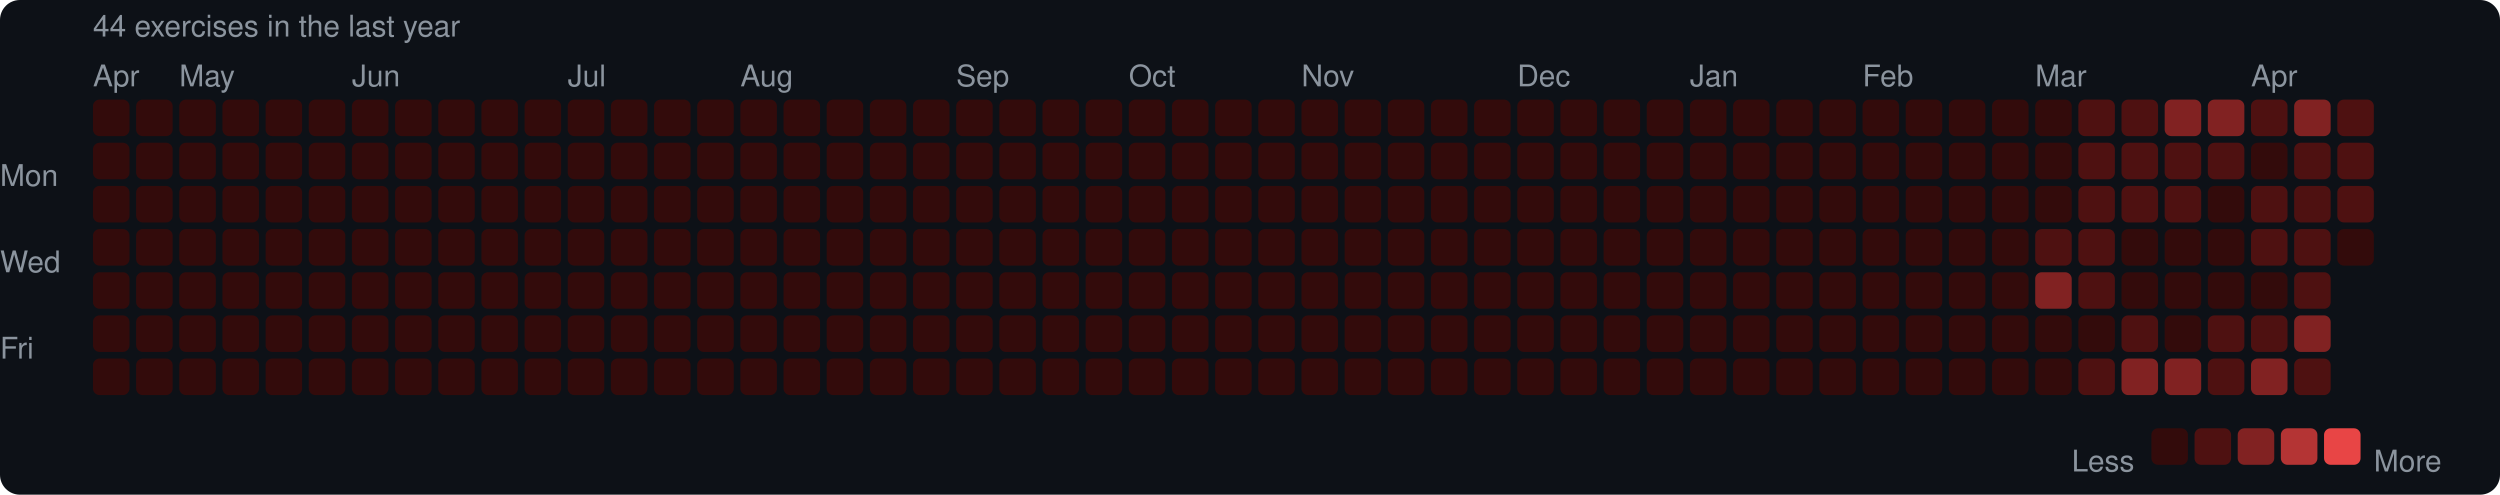
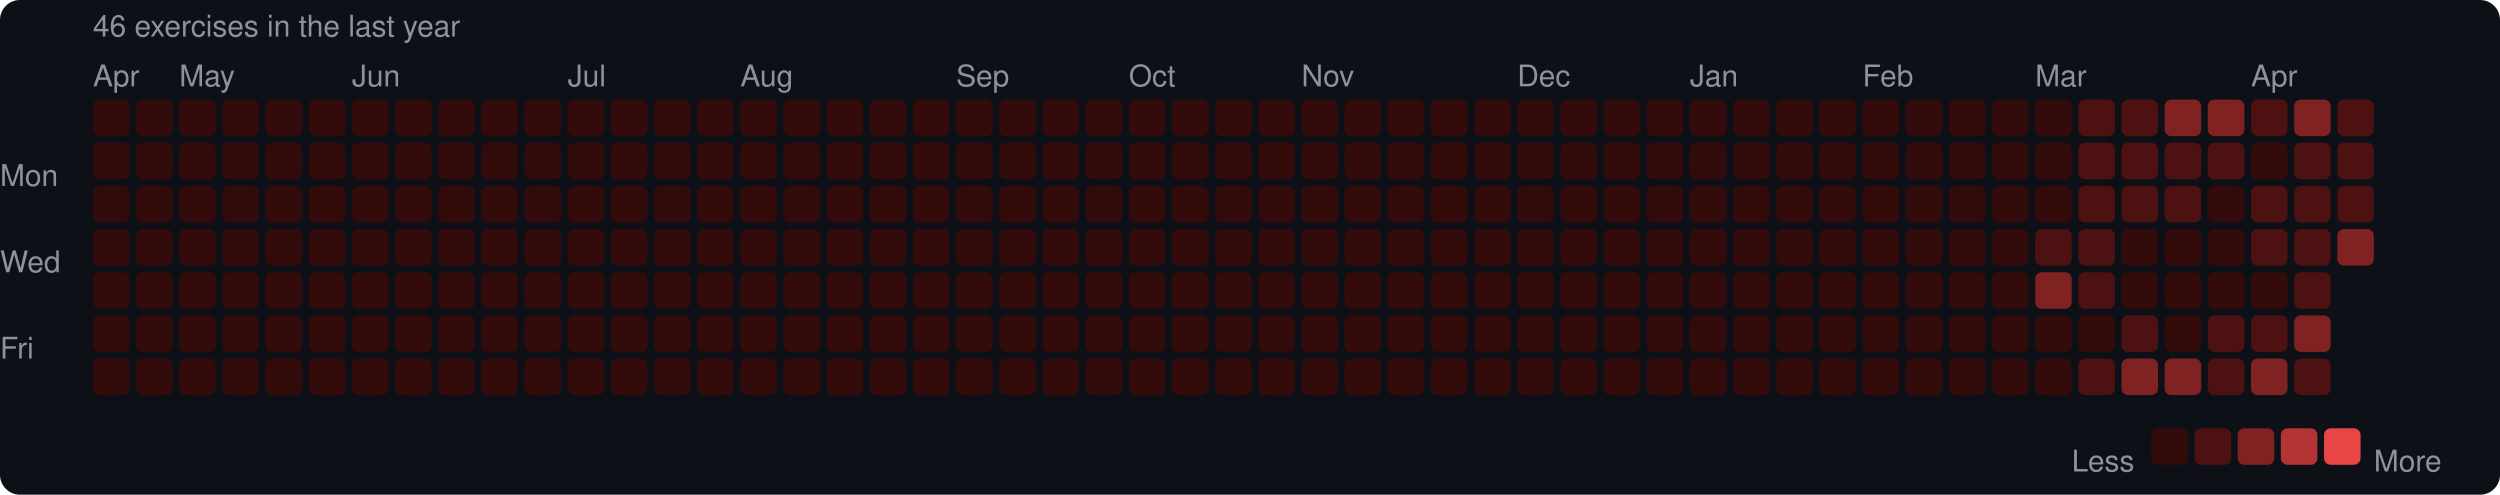
<svg xmlns="http://www.w3.org/2000/svg" width="753" height="149" viewBox="0 0 753 149">
  <rect width="753" height="149" rx="6" fill="#0d1117" />
  <style>text { font-family: -apple-system, BlinkMacSystemFont, "Segoe UI", Helvetica, Arial, sans-serif; fill: #8b949e; font-size: 9px; }</style>
-   <text x="28" y="11" font-size="9">44 exercises in the last year</text>
+   <text x="28" y="11" font-size="9">46 exercises in the last year</text>
  <text x="28" y="26">Apr</text>
  <text x="54" y="26">May</text>
  <text x="106" y="26">Jun</text>
  <text x="171" y="26">Jul</text>
  <text x="223" y="26">Aug</text>
  <text x="288" y="26">Sep</text>
  <text x="340" y="26">Oct</text>
  <text x="392" y="26">Nov</text>
  <text x="457" y="26">Dec</text>
  <text x="509" y="26">Jan</text>
  <text x="561" y="26">Feb</text>
  <text x="613" y="26">Mar</text>
  <text x="678" y="26">Apr</text>
  <text x="0" y="53" dominant-baseline="middle">Mon</text>
  <text x="0" y="79" dominant-baseline="middle">Wed</text>
  <text x="0" y="105" dominant-baseline="middle">Fri</text>
  <rect x="28" y="30" width="11" height="11" rx="2" fill="#330b0b" />
  <rect x="28" y="43" width="11" height="11" rx="2" fill="#330b0b" />
  <rect x="28" y="56" width="11" height="11" rx="2" fill="#330b0b" />
  <rect x="28" y="69" width="11" height="11" rx="2" fill="#330b0b" />
  <rect x="28" y="82" width="11" height="11" rx="2" fill="#330b0b" />
  <rect x="28" y="95" width="11" height="11" rx="2" fill="#330b0b" />
  <rect x="28" y="108" width="11" height="11" rx="2" fill="#330b0b" />
  <rect x="41" y="30" width="11" height="11" rx="2" fill="#330b0b" />
  <rect x="41" y="43" width="11" height="11" rx="2" fill="#330b0b" />
  <rect x="41" y="56" width="11" height="11" rx="2" fill="#330b0b" />
  <rect x="41" y="69" width="11" height="11" rx="2" fill="#330b0b" />
  <rect x="41" y="82" width="11" height="11" rx="2" fill="#330b0b" />
  <rect x="41" y="95" width="11" height="11" rx="2" fill="#330b0b" />
  <rect x="41" y="108" width="11" height="11" rx="2" fill="#330b0b" />
  <rect x="54" y="30" width="11" height="11" rx="2" fill="#330b0b" />
  <rect x="54" y="43" width="11" height="11" rx="2" fill="#330b0b" />
  <rect x="54" y="56" width="11" height="11" rx="2" fill="#330b0b" />
  <rect x="54" y="69" width="11" height="11" rx="2" fill="#330b0b" />
  <rect x="54" y="82" width="11" height="11" rx="2" fill="#330b0b" />
  <rect x="54" y="95" width="11" height="11" rx="2" fill="#330b0b" />
  <rect x="54" y="108" width="11" height="11" rx="2" fill="#330b0b" />
  <rect x="67" y="30" width="11" height="11" rx="2" fill="#330b0b" />
  <rect x="67" y="43" width="11" height="11" rx="2" fill="#330b0b" />
  <rect x="67" y="56" width="11" height="11" rx="2" fill="#330b0b" />
  <rect x="67" y="69" width="11" height="11" rx="2" fill="#330b0b" />
  <rect x="67" y="82" width="11" height="11" rx="2" fill="#330b0b" />
  <rect x="67" y="95" width="11" height="11" rx="2" fill="#330b0b" />
  <rect x="67" y="108" width="11" height="11" rx="2" fill="#330b0b" />
  <rect x="80" y="30" width="11" height="11" rx="2" fill="#330b0b" />
  <rect x="80" y="43" width="11" height="11" rx="2" fill="#330b0b" />
  <rect x="80" y="56" width="11" height="11" rx="2" fill="#330b0b" />
  <rect x="80" y="69" width="11" height="11" rx="2" fill="#330b0b" />
  <rect x="80" y="82" width="11" height="11" rx="2" fill="#330b0b" />
  <rect x="80" y="95" width="11" height="11" rx="2" fill="#330b0b" />
  <rect x="80" y="108" width="11" height="11" rx="2" fill="#330b0b" />
  <rect x="93" y="30" width="11" height="11" rx="2" fill="#330b0b" />
  <rect x="93" y="43" width="11" height="11" rx="2" fill="#330b0b" />
  <rect x="93" y="56" width="11" height="11" rx="2" fill="#330b0b" />
  <rect x="93" y="69" width="11" height="11" rx="2" fill="#330b0b" />
  <rect x="93" y="82" width="11" height="11" rx="2" fill="#330b0b" />
  <rect x="93" y="95" width="11" height="11" rx="2" fill="#330b0b" />
  <rect x="93" y="108" width="11" height="11" rx="2" fill="#330b0b" />
  <rect x="106" y="30" width="11" height="11" rx="2" fill="#330b0b" />
  <rect x="106" y="43" width="11" height="11" rx="2" fill="#330b0b" />
  <rect x="106" y="56" width="11" height="11" rx="2" fill="#330b0b" />
  <rect x="106" y="69" width="11" height="11" rx="2" fill="#330b0b" />
  <rect x="106" y="82" width="11" height="11" rx="2" fill="#330b0b" />
  <rect x="106" y="95" width="11" height="11" rx="2" fill="#330b0b" />
  <rect x="106" y="108" width="11" height="11" rx="2" fill="#330b0b" />
  <rect x="119" y="30" width="11" height="11" rx="2" fill="#330b0b" />
  <rect x="119" y="43" width="11" height="11" rx="2" fill="#330b0b" />
  <rect x="119" y="56" width="11" height="11" rx="2" fill="#330b0b" />
  <rect x="119" y="69" width="11" height="11" rx="2" fill="#330b0b" />
  <rect x="119" y="82" width="11" height="11" rx="2" fill="#330b0b" />
  <rect x="119" y="95" width="11" height="11" rx="2" fill="#330b0b" />
  <rect x="119" y="108" width="11" height="11" rx="2" fill="#330b0b" />
  <rect x="132" y="30" width="11" height="11" rx="2" fill="#330b0b" />
  <rect x="132" y="43" width="11" height="11" rx="2" fill="#330b0b" />
  <rect x="132" y="56" width="11" height="11" rx="2" fill="#330b0b" />
  <rect x="132" y="69" width="11" height="11" rx="2" fill="#330b0b" />
  <rect x="132" y="82" width="11" height="11" rx="2" fill="#330b0b" />
  <rect x="132" y="95" width="11" height="11" rx="2" fill="#330b0b" />
  <rect x="132" y="108" width="11" height="11" rx="2" fill="#330b0b" />
  <rect x="145" y="30" width="11" height="11" rx="2" fill="#330b0b" />
  <rect x="145" y="43" width="11" height="11" rx="2" fill="#330b0b" />
  <rect x="145" y="56" width="11" height="11" rx="2" fill="#330b0b" />
  <rect x="145" y="69" width="11" height="11" rx="2" fill="#330b0b" />
  <rect x="145" y="82" width="11" height="11" rx="2" fill="#330b0b" />
  <rect x="145" y="95" width="11" height="11" rx="2" fill="#330b0b" />
  <rect x="145" y="108" width="11" height="11" rx="2" fill="#330b0b" />
  <rect x="158" y="30" width="11" height="11" rx="2" fill="#330b0b" />
  <rect x="158" y="43" width="11" height="11" rx="2" fill="#330b0b" />
  <rect x="158" y="56" width="11" height="11" rx="2" fill="#330b0b" />
  <rect x="158" y="69" width="11" height="11" rx="2" fill="#330b0b" />
  <rect x="158" y="82" width="11" height="11" rx="2" fill="#330b0b" />
  <rect x="158" y="95" width="11" height="11" rx="2" fill="#330b0b" />
  <rect x="158" y="108" width="11" height="11" rx="2" fill="#330b0b" />
  <rect x="171" y="30" width="11" height="11" rx="2" fill="#330b0b" />
  <rect x="171" y="43" width="11" height="11" rx="2" fill="#330b0b" />
  <rect x="171" y="56" width="11" height="11" rx="2" fill="#330b0b" />
  <rect x="171" y="69" width="11" height="11" rx="2" fill="#330b0b" />
  <rect x="171" y="82" width="11" height="11" rx="2" fill="#330b0b" />
  <rect x="171" y="95" width="11" height="11" rx="2" fill="#330b0b" />
  <rect x="171" y="108" width="11" height="11" rx="2" fill="#330b0b" />
  <rect x="184" y="30" width="11" height="11" rx="2" fill="#330b0b" />
  <rect x="184" y="43" width="11" height="11" rx="2" fill="#330b0b" />
  <rect x="184" y="56" width="11" height="11" rx="2" fill="#330b0b" />
  <rect x="184" y="69" width="11" height="11" rx="2" fill="#330b0b" />
  <rect x="184" y="82" width="11" height="11" rx="2" fill="#330b0b" />
  <rect x="184" y="95" width="11" height="11" rx="2" fill="#330b0b" />
  <rect x="184" y="108" width="11" height="11" rx="2" fill="#330b0b" />
  <rect x="197" y="30" width="11" height="11" rx="2" fill="#330b0b" />
  <rect x="197" y="43" width="11" height="11" rx="2" fill="#330b0b" />
  <rect x="197" y="56" width="11" height="11" rx="2" fill="#330b0b" />
  <rect x="197" y="69" width="11" height="11" rx="2" fill="#330b0b" />
  <rect x="197" y="82" width="11" height="11" rx="2" fill="#330b0b" />
  <rect x="197" y="95" width="11" height="11" rx="2" fill="#330b0b" />
  <rect x="197" y="108" width="11" height="11" rx="2" fill="#330b0b" />
  <rect x="210" y="30" width="11" height="11" rx="2" fill="#330b0b" />
  <rect x="210" y="43" width="11" height="11" rx="2" fill="#330b0b" />
  <rect x="210" y="56" width="11" height="11" rx="2" fill="#330b0b" />
  <rect x="210" y="69" width="11" height="11" rx="2" fill="#330b0b" />
  <rect x="210" y="82" width="11" height="11" rx="2" fill="#330b0b" />
  <rect x="210" y="95" width="11" height="11" rx="2" fill="#330b0b" />
  <rect x="210" y="108" width="11" height="11" rx="2" fill="#330b0b" />
  <rect x="223" y="30" width="11" height="11" rx="2" fill="#330b0b" />
  <rect x="223" y="43" width="11" height="11" rx="2" fill="#330b0b" />
  <rect x="223" y="56" width="11" height="11" rx="2" fill="#330b0b" />
  <rect x="223" y="69" width="11" height="11" rx="2" fill="#330b0b" />
  <rect x="223" y="82" width="11" height="11" rx="2" fill="#330b0b" />
  <rect x="223" y="95" width="11" height="11" rx="2" fill="#330b0b" />
  <rect x="223" y="108" width="11" height="11" rx="2" fill="#330b0b" />
  <rect x="236" y="30" width="11" height="11" rx="2" fill="#330b0b" />
  <rect x="236" y="43" width="11" height="11" rx="2" fill="#330b0b" />
  <rect x="236" y="56" width="11" height="11" rx="2" fill="#330b0b" />
  <rect x="236" y="69" width="11" height="11" rx="2" fill="#330b0b" />
  <rect x="236" y="82" width="11" height="11" rx="2" fill="#330b0b" />
  <rect x="236" y="95" width="11" height="11" rx="2" fill="#330b0b" />
  <rect x="236" y="108" width="11" height="11" rx="2" fill="#330b0b" />
  <rect x="249" y="30" width="11" height="11" rx="2" fill="#330b0b" />
  <rect x="249" y="43" width="11" height="11" rx="2" fill="#330b0b" />
  <rect x="249" y="56" width="11" height="11" rx="2" fill="#330b0b" />
  <rect x="249" y="69" width="11" height="11" rx="2" fill="#330b0b" />
  <rect x="249" y="82" width="11" height="11" rx="2" fill="#330b0b" />
  <rect x="249" y="95" width="11" height="11" rx="2" fill="#330b0b" />
  <rect x="249" y="108" width="11" height="11" rx="2" fill="#330b0b" />
  <rect x="262" y="30" width="11" height="11" rx="2" fill="#330b0b" />
  <rect x="262" y="43" width="11" height="11" rx="2" fill="#330b0b" />
  <rect x="262" y="56" width="11" height="11" rx="2" fill="#330b0b" />
  <rect x="262" y="69" width="11" height="11" rx="2" fill="#330b0b" />
  <rect x="262" y="82" width="11" height="11" rx="2" fill="#330b0b" />
  <rect x="262" y="95" width="11" height="11" rx="2" fill="#330b0b" />
  <rect x="262" y="108" width="11" height="11" rx="2" fill="#330b0b" />
  <rect x="275" y="30" width="11" height="11" rx="2" fill="#330b0b" />
  <rect x="275" y="43" width="11" height="11" rx="2" fill="#330b0b" />
  <rect x="275" y="56" width="11" height="11" rx="2" fill="#330b0b" />
  <rect x="275" y="69" width="11" height="11" rx="2" fill="#330b0b" />
  <rect x="275" y="82" width="11" height="11" rx="2" fill="#330b0b" />
  <rect x="275" y="95" width="11" height="11" rx="2" fill="#330b0b" />
  <rect x="275" y="108" width="11" height="11" rx="2" fill="#330b0b" />
  <rect x="288" y="30" width="11" height="11" rx="2" fill="#330b0b" />
  <rect x="288" y="43" width="11" height="11" rx="2" fill="#330b0b" />
  <rect x="288" y="56" width="11" height="11" rx="2" fill="#330b0b" />
  <rect x="288" y="69" width="11" height="11" rx="2" fill="#330b0b" />
  <rect x="288" y="82" width="11" height="11" rx="2" fill="#330b0b" />
  <rect x="288" y="95" width="11" height="11" rx="2" fill="#330b0b" />
  <rect x="288" y="108" width="11" height="11" rx="2" fill="#330b0b" />
  <rect x="301" y="30" width="11" height="11" rx="2" fill="#330b0b" />
  <rect x="301" y="43" width="11" height="11" rx="2" fill="#330b0b" />
  <rect x="301" y="56" width="11" height="11" rx="2" fill="#330b0b" />
  <rect x="301" y="69" width="11" height="11" rx="2" fill="#330b0b" />
  <rect x="301" y="82" width="11" height="11" rx="2" fill="#330b0b" />
  <rect x="301" y="95" width="11" height="11" rx="2" fill="#330b0b" />
  <rect x="301" y="108" width="11" height="11" rx="2" fill="#330b0b" />
  <rect x="314" y="30" width="11" height="11" rx="2" fill="#330b0b" />
  <rect x="314" y="43" width="11" height="11" rx="2" fill="#330b0b" />
  <rect x="314" y="56" width="11" height="11" rx="2" fill="#330b0b" />
  <rect x="314" y="69" width="11" height="11" rx="2" fill="#330b0b" />
  <rect x="314" y="82" width="11" height="11" rx="2" fill="#330b0b" />
  <rect x="314" y="95" width="11" height="11" rx="2" fill="#330b0b" />
  <rect x="314" y="108" width="11" height="11" rx="2" fill="#330b0b" />
  <rect x="327" y="30" width="11" height="11" rx="2" fill="#330b0b" />
  <rect x="327" y="43" width="11" height="11" rx="2" fill="#330b0b" />
  <rect x="327" y="56" width="11" height="11" rx="2" fill="#330b0b" />
  <rect x="327" y="69" width="11" height="11" rx="2" fill="#330b0b" />
  <rect x="327" y="82" width="11" height="11" rx="2" fill="#330b0b" />
  <rect x="327" y="95" width="11" height="11" rx="2" fill="#330b0b" />
  <rect x="327" y="108" width="11" height="11" rx="2" fill="#330b0b" />
  <rect x="340" y="30" width="11" height="11" rx="2" fill="#330b0b" />
  <rect x="340" y="43" width="11" height="11" rx="2" fill="#330b0b" />
  <rect x="340" y="56" width="11" height="11" rx="2" fill="#330b0b" />
  <rect x="340" y="69" width="11" height="11" rx="2" fill="#330b0b" />
  <rect x="340" y="82" width="11" height="11" rx="2" fill="#330b0b" />
  <rect x="340" y="95" width="11" height="11" rx="2" fill="#330b0b" />
  <rect x="340" y="108" width="11" height="11" rx="2" fill="#330b0b" />
  <rect x="353" y="30" width="11" height="11" rx="2" fill="#330b0b" />
  <rect x="353" y="43" width="11" height="11" rx="2" fill="#330b0b" />
  <rect x="353" y="56" width="11" height="11" rx="2" fill="#330b0b" />
  <rect x="353" y="69" width="11" height="11" rx="2" fill="#330b0b" />
  <rect x="353" y="82" width="11" height="11" rx="2" fill="#330b0b" />
  <rect x="353" y="95" width="11" height="11" rx="2" fill="#330b0b" />
  <rect x="353" y="108" width="11" height="11" rx="2" fill="#330b0b" />
  <rect x="366" y="30" width="11" height="11" rx="2" fill="#330b0b" />
  <rect x="366" y="43" width="11" height="11" rx="2" fill="#330b0b" />
  <rect x="366" y="56" width="11" height="11" rx="2" fill="#330b0b" />
  <rect x="366" y="69" width="11" height="11" rx="2" fill="#330b0b" />
  <rect x="366" y="82" width="11" height="11" rx="2" fill="#330b0b" />
  <rect x="366" y="95" width="11" height="11" rx="2" fill="#330b0b" />
  <rect x="366" y="108" width="11" height="11" rx="2" fill="#330b0b" />
  <rect x="379" y="30" width="11" height="11" rx="2" fill="#330b0b" />
  <rect x="379" y="43" width="11" height="11" rx="2" fill="#330b0b" />
  <rect x="379" y="56" width="11" height="11" rx="2" fill="#330b0b" />
  <rect x="379" y="69" width="11" height="11" rx="2" fill="#330b0b" />
  <rect x="379" y="82" width="11" height="11" rx="2" fill="#330b0b" />
  <rect x="379" y="95" width="11" height="11" rx="2" fill="#330b0b" />
  <rect x="379" y="108" width="11" height="11" rx="2" fill="#330b0b" />
  <rect x="392" y="30" width="11" height="11" rx="2" fill="#330b0b" />
  <rect x="392" y="43" width="11" height="11" rx="2" fill="#330b0b" />
  <rect x="392" y="56" width="11" height="11" rx="2" fill="#330b0b" />
  <rect x="392" y="69" width="11" height="11" rx="2" fill="#330b0b" />
  <rect x="392" y="82" width="11" height="11" rx="2" fill="#330b0b" />
  <rect x="392" y="95" width="11" height="11" rx="2" fill="#330b0b" />
  <rect x="392" y="108" width="11" height="11" rx="2" fill="#330b0b" />
  <rect x="405" y="30" width="11" height="11" rx="2" fill="#330b0b" />
  <rect x="405" y="43" width="11" height="11" rx="2" fill="#330b0b" />
  <rect x="405" y="56" width="11" height="11" rx="2" fill="#330b0b" />
  <rect x="405" y="69" width="11" height="11" rx="2" fill="#330b0b" />
  <rect x="405" y="82" width="11" height="11" rx="2" fill="#330b0b" />
  <rect x="405" y="95" width="11" height="11" rx="2" fill="#330b0b" />
  <rect x="405" y="108" width="11" height="11" rx="2" fill="#330b0b" />
  <rect x="418" y="30" width="11" height="11" rx="2" fill="#330b0b" />
  <rect x="418" y="43" width="11" height="11" rx="2" fill="#330b0b" />
  <rect x="418" y="56" width="11" height="11" rx="2" fill="#330b0b" />
  <rect x="418" y="69" width="11" height="11" rx="2" fill="#330b0b" />
  <rect x="418" y="82" width="11" height="11" rx="2" fill="#330b0b" />
  <rect x="418" y="95" width="11" height="11" rx="2" fill="#330b0b" />
  <rect x="418" y="108" width="11" height="11" rx="2" fill="#330b0b" />
  <rect x="431" y="30" width="11" height="11" rx="2" fill="#330b0b" />
  <rect x="431" y="43" width="11" height="11" rx="2" fill="#330b0b" />
  <rect x="431" y="56" width="11" height="11" rx="2" fill="#330b0b" />
  <rect x="431" y="69" width="11" height="11" rx="2" fill="#330b0b" />
  <rect x="431" y="82" width="11" height="11" rx="2" fill="#330b0b" />
  <rect x="431" y="95" width="11" height="11" rx="2" fill="#330b0b" />
  <rect x="431" y="108" width="11" height="11" rx="2" fill="#330b0b" />
  <rect x="444" y="30" width="11" height="11" rx="2" fill="#330b0b" />
  <rect x="444" y="43" width="11" height="11" rx="2" fill="#330b0b" />
  <rect x="444" y="56" width="11" height="11" rx="2" fill="#330b0b" />
  <rect x="444" y="69" width="11" height="11" rx="2" fill="#330b0b" />
  <rect x="444" y="82" width="11" height="11" rx="2" fill="#330b0b" />
  <rect x="444" y="95" width="11" height="11" rx="2" fill="#330b0b" />
  <rect x="444" y="108" width="11" height="11" rx="2" fill="#330b0b" />
  <rect x="457" y="30" width="11" height="11" rx="2" fill="#330b0b" />
  <rect x="457" y="43" width="11" height="11" rx="2" fill="#330b0b" />
  <rect x="457" y="56" width="11" height="11" rx="2" fill="#330b0b" />
  <rect x="457" y="69" width="11" height="11" rx="2" fill="#330b0b" />
  <rect x="457" y="82" width="11" height="11" rx="2" fill="#330b0b" />
  <rect x="457" y="95" width="11" height="11" rx="2" fill="#330b0b" />
  <rect x="457" y="108" width="11" height="11" rx="2" fill="#330b0b" />
  <rect x="470" y="30" width="11" height="11" rx="2" fill="#330b0b" />
  <rect x="470" y="43" width="11" height="11" rx="2" fill="#330b0b" />
  <rect x="470" y="56" width="11" height="11" rx="2" fill="#330b0b" />
  <rect x="470" y="69" width="11" height="11" rx="2" fill="#330b0b" />
  <rect x="470" y="82" width="11" height="11" rx="2" fill="#330b0b" />
  <rect x="470" y="95" width="11" height="11" rx="2" fill="#330b0b" />
  <rect x="470" y="108" width="11" height="11" rx="2" fill="#330b0b" />
  <rect x="483" y="30" width="11" height="11" rx="2" fill="#330b0b" />
  <rect x="483" y="43" width="11" height="11" rx="2" fill="#330b0b" />
  <rect x="483" y="56" width="11" height="11" rx="2" fill="#330b0b" />
  <rect x="483" y="69" width="11" height="11" rx="2" fill="#330b0b" />
  <rect x="483" y="82" width="11" height="11" rx="2" fill="#330b0b" />
  <rect x="483" y="95" width="11" height="11" rx="2" fill="#330b0b" />
  <rect x="483" y="108" width="11" height="11" rx="2" fill="#330b0b" />
  <rect x="496" y="30" width="11" height="11" rx="2" fill="#330b0b" />
  <rect x="496" y="43" width="11" height="11" rx="2" fill="#330b0b" />
  <rect x="496" y="56" width="11" height="11" rx="2" fill="#330b0b" />
  <rect x="496" y="69" width="11" height="11" rx="2" fill="#330b0b" />
  <rect x="496" y="82" width="11" height="11" rx="2" fill="#330b0b" />
  <rect x="496" y="95" width="11" height="11" rx="2" fill="#330b0b" />
  <rect x="496" y="108" width="11" height="11" rx="2" fill="#330b0b" />
  <rect x="509" y="30" width="11" height="11" rx="2" fill="#330b0b" />
  <rect x="509" y="43" width="11" height="11" rx="2" fill="#330b0b" />
  <rect x="509" y="56" width="11" height="11" rx="2" fill="#330b0b" />
  <rect x="509" y="69" width="11" height="11" rx="2" fill="#330b0b" />
  <rect x="509" y="82" width="11" height="11" rx="2" fill="#330b0b" />
  <rect x="509" y="95" width="11" height="11" rx="2" fill="#330b0b" />
  <rect x="509" y="108" width="11" height="11" rx="2" fill="#330b0b" />
  <rect x="522" y="30" width="11" height="11" rx="2" fill="#330b0b" />
  <rect x="522" y="43" width="11" height="11" rx="2" fill="#330b0b" />
  <rect x="522" y="56" width="11" height="11" rx="2" fill="#330b0b" />
  <rect x="522" y="69" width="11" height="11" rx="2" fill="#330b0b" />
  <rect x="522" y="82" width="11" height="11" rx="2" fill="#330b0b" />
  <rect x="522" y="95" width="11" height="11" rx="2" fill="#330b0b" />
  <rect x="522" y="108" width="11" height="11" rx="2" fill="#330b0b" />
  <rect x="535" y="30" width="11" height="11" rx="2" fill="#330b0b" />
  <rect x="535" y="43" width="11" height="11" rx="2" fill="#330b0b" />
  <rect x="535" y="56" width="11" height="11" rx="2" fill="#330b0b" />
  <rect x="535" y="69" width="11" height="11" rx="2" fill="#330b0b" />
  <rect x="535" y="82" width="11" height="11" rx="2" fill="#330b0b" />
  <rect x="535" y="95" width="11" height="11" rx="2" fill="#330b0b" />
  <rect x="535" y="108" width="11" height="11" rx="2" fill="#330b0b" />
  <rect x="548" y="30" width="11" height="11" rx="2" fill="#330b0b" />
  <rect x="548" y="43" width="11" height="11" rx="2" fill="#330b0b" />
  <rect x="548" y="56" width="11" height="11" rx="2" fill="#330b0b" />
  <rect x="548" y="69" width="11" height="11" rx="2" fill="#330b0b" />
  <rect x="548" y="82" width="11" height="11" rx="2" fill="#330b0b" />
  <rect x="548" y="95" width="11" height="11" rx="2" fill="#330b0b" />
  <rect x="548" y="108" width="11" height="11" rx="2" fill="#330b0b" />
  <rect x="561" y="30" width="11" height="11" rx="2" fill="#330b0b" />
  <rect x="561" y="43" width="11" height="11" rx="2" fill="#330b0b" />
  <rect x="561" y="56" width="11" height="11" rx="2" fill="#330b0b" />
  <rect x="561" y="69" width="11" height="11" rx="2" fill="#330b0b" />
  <rect x="561" y="82" width="11" height="11" rx="2" fill="#330b0b" />
  <rect x="561" y="95" width="11" height="11" rx="2" fill="#330b0b" />
  <rect x="561" y="108" width="11" height="11" rx="2" fill="#330b0b" />
  <rect x="574" y="30" width="11" height="11" rx="2" fill="#330b0b" />
  <rect x="574" y="43" width="11" height="11" rx="2" fill="#330b0b" />
  <rect x="574" y="56" width="11" height="11" rx="2" fill="#330b0b" />
  <rect x="574" y="69" width="11" height="11" rx="2" fill="#330b0b" />
  <rect x="574" y="82" width="11" height="11" rx="2" fill="#330b0b" />
  <rect x="574" y="95" width="11" height="11" rx="2" fill="#330b0b" />
  <rect x="574" y="108" width="11" height="11" rx="2" fill="#330b0b" />
  <rect x="587" y="30" width="11" height="11" rx="2" fill="#330b0b" />
  <rect x="587" y="43" width="11" height="11" rx="2" fill="#330b0b" />
  <rect x="587" y="56" width="11" height="11" rx="2" fill="#330b0b" />
  <rect x="587" y="69" width="11" height="11" rx="2" fill="#330b0b" />
  <rect x="587" y="82" width="11" height="11" rx="2" fill="#330b0b" />
  <rect x="587" y="95" width="11" height="11" rx="2" fill="#330b0b" />
  <rect x="587" y="108" width="11" height="11" rx="2" fill="#330b0b" />
  <rect x="600" y="30" width="11" height="11" rx="2" fill="#330b0b" />
  <rect x="600" y="43" width="11" height="11" rx="2" fill="#330b0b" />
  <rect x="600" y="56" width="11" height="11" rx="2" fill="#330b0b" />
  <rect x="600" y="69" width="11" height="11" rx="2" fill="#330b0b" />
  <rect x="600" y="82" width="11" height="11" rx="2" fill="#330b0b" />
  <rect x="600" y="95" width="11" height="11" rx="2" fill="#330b0b" />
  <rect x="600" y="108" width="11" height="11" rx="2" fill="#330b0b" />
  <rect x="613" y="30" width="11" height="11" rx="2" fill="#330b0b" />
  <rect x="613" y="43" width="11" height="11" rx="2" fill="#330b0b" />
  <rect x="613" y="56" width="11" height="11" rx="2" fill="#330b0b" />
  <rect x="613" y="69" width="11" height="11" rx="2" fill="#4e1111" />
  <rect x="613" y="82" width="11" height="11" rx="2" fill="#812222" />
  <rect x="613" y="95" width="11" height="11" rx="2" fill="#330b0b" />
  <rect x="613" y="108" width="11" height="11" rx="2" fill="#330b0b" />
  <rect x="626" y="30" width="11" height="11" rx="2" fill="#4e1111" />
  <rect x="626" y="43" width="11" height="11" rx="2" fill="#4e1111" />
  <rect x="626" y="56" width="11" height="11" rx="2" fill="#4e1111" />
  <rect x="626" y="69" width="11" height="11" rx="2" fill="#4e1111" />
  <rect x="626" y="82" width="11" height="11" rx="2" fill="#4e1111" />
  <rect x="626" y="95" width="11" height="11" rx="2" fill="#330b0b" />
  <rect x="626" y="108" width="11" height="11" rx="2" fill="#4e1111" />
  <rect x="639" y="30" width="11" height="11" rx="2" fill="#4e1111" />
  <rect x="639" y="43" width="11" height="11" rx="2" fill="#4e1111" />
  <rect x="639" y="56" width="11" height="11" rx="2" fill="#4e1111" />
  <rect x="639" y="69" width="11" height="11" rx="2" fill="#330b0b" />
  <rect x="639" y="82" width="11" height="11" rx="2" fill="#330b0b" />
  <rect x="639" y="95" width="11" height="11" rx="2" fill="#4e1111" />
  <rect x="639" y="108" width="11" height="11" rx="2" fill="#812222" />
  <rect x="652" y="30" width="11" height="11" rx="2" fill="#812222" />
  <rect x="652" y="43" width="11" height="11" rx="2" fill="#4e1111" />
  <rect x="652" y="56" width="11" height="11" rx="2" fill="#4e1111" />
  <rect x="652" y="69" width="11" height="11" rx="2" fill="#330b0b" />
  <rect x="652" y="82" width="11" height="11" rx="2" fill="#330b0b" />
  <rect x="652" y="95" width="11" height="11" rx="2" fill="#330b0b" />
  <rect x="652" y="108" width="11" height="11" rx="2" fill="#812222" />
  <rect x="665" y="30" width="11" height="11" rx="2" fill="#812222" />
  <rect x="665" y="43" width="11" height="11" rx="2" fill="#4e1111" />
  <rect x="665" y="56" width="11" height="11" rx="2" fill="#330b0b" />
  <rect x="665" y="69" width="11" height="11" rx="2" fill="#330b0b" />
  <rect x="665" y="82" width="11" height="11" rx="2" fill="#330b0b" />
  <rect x="665" y="95" width="11" height="11" rx="2" fill="#4e1111" />
  <rect x="665" y="108" width="11" height="11" rx="2" fill="#4e1111" />
  <rect x="678" y="30" width="11" height="11" rx="2" fill="#4e1111" />
  <rect x="678" y="43" width="11" height="11" rx="2" fill="#330b0b" />
  <rect x="678" y="56" width="11" height="11" rx="2" fill="#4e1111" />
  <rect x="678" y="69" width="11" height="11" rx="2" fill="#4e1111" />
  <rect x="678" y="82" width="11" height="11" rx="2" fill="#330b0b" />
  <rect x="678" y="95" width="11" height="11" rx="2" fill="#4e1111" />
  <rect x="678" y="108" width="11" height="11" rx="2" fill="#812222" />
  <rect x="691" y="30" width="11" height="11" rx="2" fill="#812222" />
  <rect x="691" y="43" width="11" height="11" rx="2" fill="#4e1111" />
  <rect x="691" y="56" width="11" height="11" rx="2" fill="#4e1111" />
  <rect x="691" y="69" width="11" height="11" rx="2" fill="#4e1111" />
  <rect x="691" y="82" width="11" height="11" rx="2" fill="#4e1111" />
  <rect x="691" y="95" width="11" height="11" rx="2" fill="#812222" />
  <rect x="691" y="108" width="11" height="11" rx="2" fill="#4e1111" />
  <rect x="704" y="30" width="11" height="11" rx="2" fill="#4e1111" />
  <rect x="704" y="43" width="11" height="11" rx="2" fill="#4e1111" />
  <rect x="704" y="56" width="11" height="11" rx="2" fill="#4e1111" />
-   <rect x="704" y="69" width="11" height="11" rx="2" fill="#330b0b" />
+   <rect x="704" y="69" width="11" height="11" rx="2" fill="#812222" />
  <text x="624" y="139" dominant-baseline="middle">Less</text>
  <rect x="648" y="129" width="11" height="11" rx="2" fill="#330b0b" />
  <rect x="661" y="129" width="11" height="11" rx="2" fill="#4e1111" />
  <rect x="674" y="129" width="11" height="11" rx="2" fill="#812222" />
  <rect x="687" y="129" width="11" height="11" rx="2" fill="#b43434" />
  <rect x="700" y="129" width="11" height="11" rx="2" fill="#e84545" />
  <text x="715" y="139" dominant-baseline="middle">More</text>
</svg>
